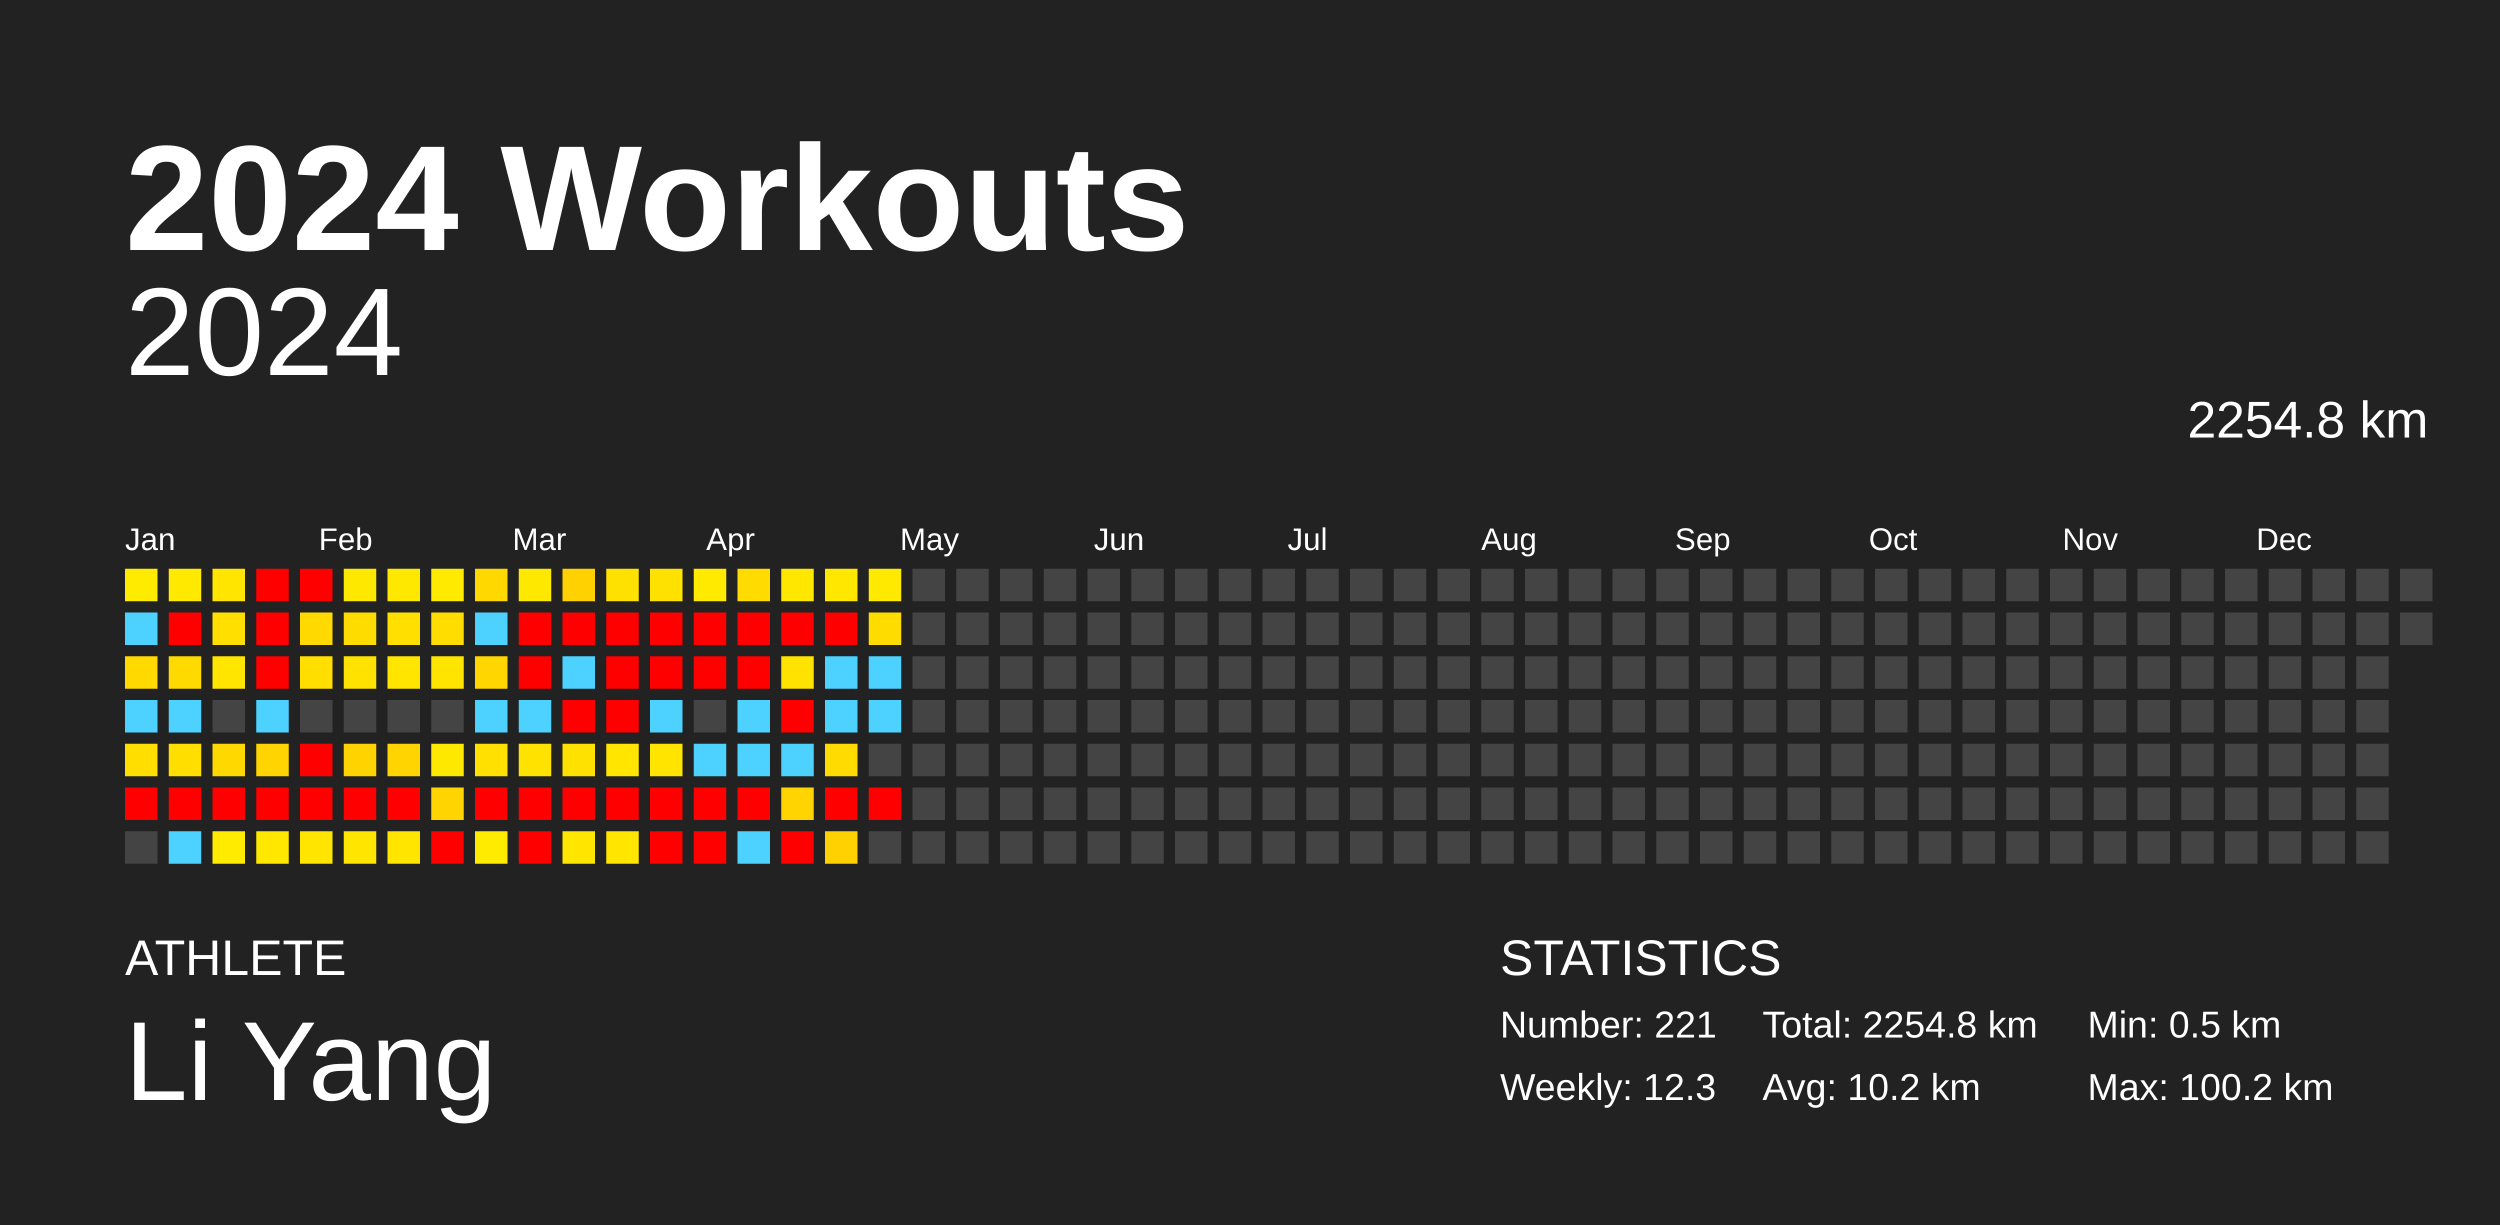
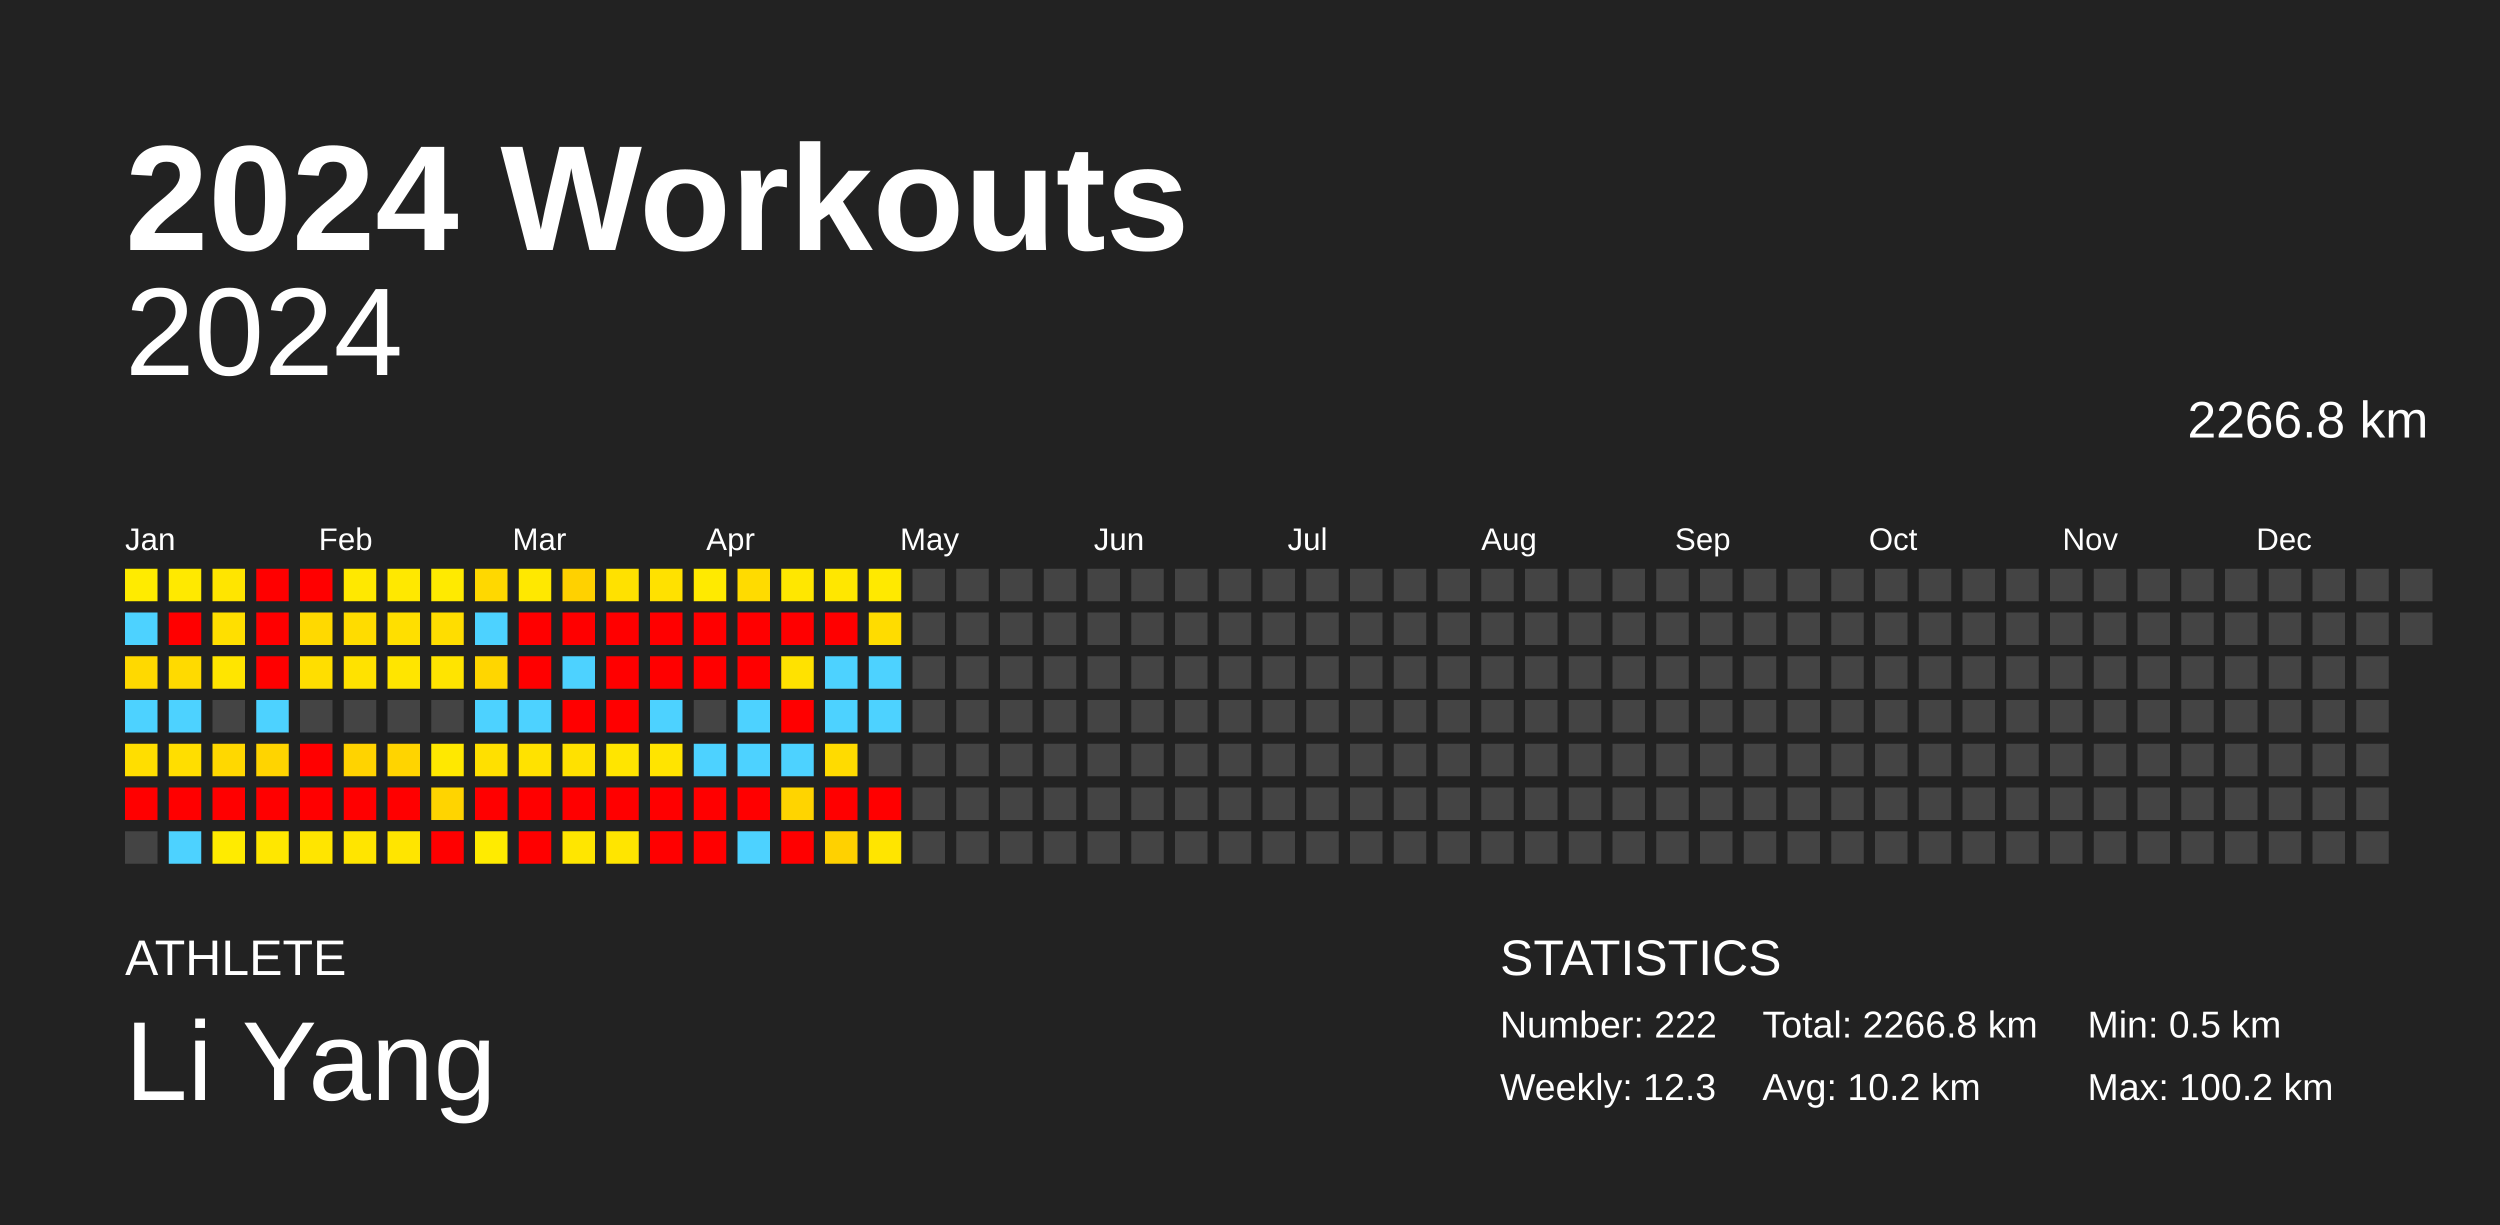
<svg xmlns="http://www.w3.org/2000/svg" baseProfile="full" height="98mm" version="1.1" viewBox="0,0,200,98" width="200mm">
  <defs />
  <rect fill="#222222" height="98" width="200" x="0" y="0" />
  <text fill="#FFFFFF" style="font-size:12px; font-family:Arial; font-weight:bold;" x="10" y="20">2024 Workouts</text>
  <text fill="#FFFFFF" style="font-size:4px; font-family:Arial" x="10" y="78">ATHLETE</text>
  <text fill="#FFFFFF" style="font-size:9px; font-family:Arial" x="10" y="88">Li Yang</text>
  <text fill="#FFFFFF" style="font-size:4px; font-family:Arial" x="120" y="78">STATISTICS</text>
-   <text fill="#FFFFFF" style="font-size:3px; font-family:Arial" x="120" y="83">Number: 221</text>
+   <text fill="#FFFFFF" style="font-size:3px; font-family:Arial" x="120" y="83">Number: 222</text>
  <text fill="#FFFFFF" style="font-size:3px; font-family:Arial" x="120" y="88">Weekly: 12.3</text>
-   <text fill="#FFFFFF" style="font-size:3px; font-family:Arial" x="141" y="83">Total: 2254.8 km</text>
+   <text fill="#FFFFFF" style="font-size:3px; font-family:Arial" x="141" y="83">Total: 2266.8 km</text>
  <text fill="#FFFFFF" style="font-size:3px; font-family:Arial" x="141" y="88">Avg: 10.2 km</text>
  <text fill="#FFFFFF" style="font-size:3px; font-family:Arial" x="167" y="83">Min: 0.5 km</text>
  <text fill="#FFFFFF" style="font-size:3px; font-family:Arial" x="167" y="88">Max: 100.2 km</text>
  <text alignment-baseline="hanging" fill="#FFFFFF" style="font-size:10.0px; font-family:Arial;" x="10" y="30">2024</text>
-   <text alignment-baseline="hanging" fill="#FFFFFF" style="font-size:4.125px; font-family:Arial;" x="175" y="35">2254.8 km</text>
+   <text alignment-baseline="hanging" fill="#FFFFFF" style="font-size:4.125px; font-family:Arial;" x="175" y="35">2266.8 km</text>
  <text fill="#FFFFFF" style="font-size:2.5px; font-family:Arial" x="10.0" y="44">Jan</text>
  <text fill="#FFFFFF" style="font-size:2.5px; font-family:Arial" x="25.5" y="44">Feb</text>
  <text fill="#FFFFFF" style="font-size:2.5px; font-family:Arial" x="41.0" y="44">Mar</text>
  <text fill="#FFFFFF" style="font-size:2.5px; font-family:Arial" x="56.5" y="44">Apr</text>
  <text fill="#FFFFFF" style="font-size:2.5px; font-family:Arial" x="72.0" y="44">May</text>
  <text fill="#FFFFFF" style="font-size:2.5px; font-family:Arial" x="87.5" y="44">Jun</text>
  <text fill="#FFFFFF" style="font-size:2.5px; font-family:Arial" x="103.0" y="44">Jul</text>
  <text fill="#FFFFFF" style="font-size:2.5px; font-family:Arial" x="118.5" y="44">Aug</text>
  <text fill="#FFFFFF" style="font-size:2.5px; font-family:Arial" x="134.0" y="44">Sep</text>
  <text fill="#FFFFFF" style="font-size:2.5px; font-family:Arial" x="149.5" y="44">Oct</text>
  <text fill="#FFFFFF" style="font-size:2.5px; font-family:Arial" x="165.0" y="44">Nov</text>
  <text fill="#FFFFFF" style="font-size:2.5px; font-family:Arial" x="180.5" y="44">Dec</text>
  <rect fill="#ffeb00" height="2.6" width="2.6" x="10.0" y="45.5" />
  <rect fill="#4dd2ff" height="2.6" width="2.6" x="10.0" y="49.0" />
  <rect fill="#ffd900" height="2.6" width="2.6" x="10.0" y="52.5" />
  <rect fill="#4dd2ff" height="2.6" width="2.6" x="10.0" y="56.0" />
  <rect fill="#ffde00" height="2.6" width="2.6" x="10.0" y="59.5" />
  <rect fill="red" height="2.6" width="2.6" x="10.0" y="63.0" />
  <rect fill="#444444" height="2.6" width="2.6" x="10.0" y="66.5" />
  <rect fill="#ffe900" height="2.6" width="2.6" x="13.5" y="45.5" />
  <rect fill="red" height="2.6" width="2.6" x="13.5" y="49.0" />
  <rect fill="#ffda00" height="2.6" width="2.6" x="13.5" y="52.5" />
  <rect fill="#4dd2ff" height="2.6" width="2.6" x="13.5" y="56.0" />
  <rect fill="#ffde00" height="2.6" width="2.6" x="13.5" y="59.5" />
  <rect fill="red" height="2.6" width="2.6" x="13.5" y="63.0" />
  <rect fill="#4dd2ff" height="2.6" width="2.6" x="13.5" y="66.5" />
  <rect fill="#ffe500" height="2.6" width="2.6" x="17.0" y="45.5" />
  <rect fill="#ffdf00" height="2.6" width="2.6" x="17.0" y="49.0" />
  <rect fill="#ffe500" height="2.6" width="2.6" x="17.0" y="52.5" />
  <rect fill="#444444" height="2.6" width="2.6" x="17.0" y="56.0" />
  <rect fill="#ffd800" height="2.6" width="2.6" x="17.0" y="59.5" />
  <rect fill="red" height="2.6" width="2.6" x="17.0" y="63.0" />
  <rect fill="#ffeb00" height="2.6" width="2.6" x="17.0" y="66.5" />
  <rect fill="red" height="2.6" width="2.6" x="20.5" y="45.5" />
  <rect fill="red" height="2.6" width="2.6" x="20.5" y="49.0" />
  <rect fill="red" height="2.6" width="2.6" x="20.5" y="52.5" />
  <rect fill="#4dd2ff" height="2.6" width="2.6" x="20.5" y="56.0" />
  <rect fill="#ffd400" height="2.6" width="2.6" x="20.5" y="59.5" />
  <rect fill="red" height="2.6" width="2.6" x="20.5" y="63.0" />
  <rect fill="#ffe700" height="2.6" width="2.6" x="20.5" y="66.5" />
  <rect fill="red" height="2.6" width="2.6" x="24.0" y="45.5" />
  <rect fill="#ffd900" height="2.6" width="2.6" x="24.0" y="49.0" />
  <rect fill="#ffde00" height="2.6" width="2.6" x="24.0" y="52.5" />
  <rect fill="#444444" height="2.6" width="2.6" x="24.0" y="56.0" />
  <rect fill="red" height="2.6" width="2.6" x="24.0" y="59.5" />
  <rect fill="red" height="2.6" width="2.6" x="24.0" y="63.0" />
  <rect fill="#ffe500" height="2.6" width="2.6" x="24.0" y="66.5" />
  <rect fill="#ffe800" height="2.6" width="2.6" x="27.5" y="45.5" />
  <rect fill="#ffdc00" height="2.6" width="2.6" x="27.5" y="49.0" />
  <rect fill="#ffe200" height="2.6" width="2.6" x="27.5" y="52.5" />
  <rect fill="#444444" height="2.6" width="2.6" x="27.5" y="56.0" />
  <rect fill="#ffd300" height="2.6" width="2.6" x="27.5" y="59.5" />
  <rect fill="red" height="2.6" width="2.6" x="27.5" y="63.0" />
  <rect fill="#ffe500" height="2.6" width="2.6" x="27.5" y="66.5" />
  <rect fill="#ffe800" height="2.6" width="2.6" x="31.0" y="45.5" />
  <rect fill="#ffdf00" height="2.6" width="2.6" x="31.0" y="49.0" />
  <rect fill="#ffe500" height="2.6" width="2.6" x="31.0" y="52.5" />
  <rect fill="#444444" height="2.6" width="2.6" x="31.0" y="56.0" />
  <rect fill="#ffd400" height="2.6" width="2.6" x="31.0" y="59.5" />
  <rect fill="red" height="2.6" width="2.6" x="31.0" y="63.0" />
  <rect fill="#ffe500" height="2.6" width="2.6" x="31.0" y="66.5" />
  <rect fill="#ffea00" height="2.6" width="2.6" x="34.5" y="45.5" />
  <rect fill="#ffdd00" height="2.6" width="2.6" x="34.5" y="49.0" />
  <rect fill="#ffe400" height="2.6" width="2.6" x="34.5" y="52.5" />
  <rect fill="#444444" height="2.6" width="2.6" x="34.5" y="56.0" />
  <rect fill="#ffe800" height="2.6" width="2.6" x="34.5" y="59.5" />
  <rect fill="#ffd400" height="2.6" width="2.6" x="34.5" y="63.0" />
  <rect fill="red" height="2.6" width="2.6" x="34.5" y="66.5" />
  <rect fill="#ffd800" height="2.6" width="2.6" x="38.0" y="45.5" />
  <rect fill="#4dd2ff" height="2.6" width="2.6" x="38.0" y="49.0" />
  <rect fill="#ffd600" height="2.6" width="2.6" x="38.0" y="52.5" />
  <rect fill="#4dd2ff" height="2.6" width="2.6" x="38.0" y="56.0" />
  <rect fill="#ffe000" height="2.6" width="2.6" x="38.0" y="59.5" />
  <rect fill="red" height="2.6" width="2.6" x="38.0" y="63.0" />
  <rect fill="#ffeb00" height="2.6" width="2.6" x="38.0" y="66.5" />
  <rect fill="#ffe800" height="2.6" width="2.6" x="41.5" y="45.5" />
  <rect fill="red" height="2.6" width="2.6" x="41.5" y="49.0" />
  <rect fill="red" height="2.6" width="2.6" x="41.5" y="52.5" />
  <rect fill="#4dd2ff" height="2.6" width="2.6" x="41.5" y="56.0" />
  <rect fill="#ffe200" height="2.6" width="2.6" x="41.5" y="59.5" />
  <rect fill="red" height="2.6" width="2.6" x="41.5" y="63.0" />
  <rect fill="red" height="2.6" width="2.6" x="41.5" y="66.5" />
  <rect fill="#ffd100" height="2.6" width="2.6" x="45.0" y="45.5" />
  <rect fill="red" height="2.6" width="2.6" x="45.0" y="49.0" />
  <rect fill="#4dd2ff" height="2.6" width="2.6" x="45.0" y="52.5" />
  <rect fill="red" height="2.6" width="2.6" x="45.0" y="56.0" />
  <rect fill="#ffe100" height="2.6" width="2.6" x="45.0" y="59.5" />
  <rect fill="red" height="2.6" width="2.6" x="45.0" y="63.0" />
  <rect fill="#ffe600" height="2.6" width="2.6" x="45.0" y="66.5" />
  <rect fill="#ffe100" height="2.6" width="2.6" x="48.5" y="45.5" />
  <rect fill="red" height="2.6" width="2.6" x="48.5" y="49.0" />
  <rect fill="red" height="2.6" width="2.6" x="48.5" y="52.5" />
  <rect fill="red" height="2.6" width="2.6" x="48.5" y="56.0" />
  <rect fill="#ffe500" height="2.6" width="2.6" x="48.5" y="59.5" />
  <rect fill="red" height="2.6" width="2.6" x="48.5" y="63.0" />
  <rect fill="#ffe500" height="2.6" width="2.6" x="48.5" y="66.5" />
  <rect fill="#ffe100" height="2.6" width="2.6" x="52.0" y="45.5" />
  <rect fill="red" height="2.6" width="2.6" x="52.0" y="49.0" />
  <rect fill="red" height="2.6" width="2.6" x="52.0" y="52.5" />
  <rect fill="#4dd2ff" height="2.6" width="2.6" x="52.0" y="56.0" />
  <rect fill="#ffe400" height="2.6" width="2.6" x="52.0" y="59.5" />
  <rect fill="red" height="2.6" width="2.6" x="52.0" y="63.0" />
  <rect fill="red" height="2.6" width="2.6" x="52.0" y="66.5" />
  <rect fill="#ffea00" height="2.6" width="2.6" x="55.5" y="45.5" />
  <rect fill="red" height="2.6" width="2.6" x="55.5" y="49.0" />
  <rect fill="red" height="2.6" width="2.6" x="55.5" y="52.5" />
  <rect fill="#444444" height="2.6" width="2.6" x="55.5" y="56.0" />
  <rect fill="#4dd2ff" height="2.6" width="2.6" x="55.5" y="59.5" />
  <rect fill="red" height="2.6" width="2.6" x="55.5" y="63.0" />
  <rect fill="red" height="2.6" width="2.6" x="55.5" y="66.5" />
  <rect fill="#ffdb00" height="2.6" width="2.6" x="59.0" y="45.5" />
  <rect fill="red" height="2.6" width="2.6" x="59.0" y="49.0" />
  <rect fill="red" height="2.6" width="2.6" x="59.0" y="52.5" />
  <rect fill="#4dd2ff" height="2.6" width="2.6" x="59.0" y="56.0" />
  <rect fill="#4dd2ff" height="2.6" width="2.6" x="59.0" y="59.5" />
  <rect fill="red" height="2.6" width="2.6" x="59.0" y="63.0" />
  <rect fill="#4dd2ff" height="2.6" width="2.6" x="59.0" y="66.5" />
  <rect fill="#ffe700" height="2.6" width="2.6" x="62.5" y="45.5" />
  <rect fill="red" height="2.6" width="2.6" x="62.5" y="49.0" />
  <rect fill="#ffe200" height="2.6" width="2.6" x="62.5" y="52.5" />
  <rect fill="red" height="2.6" width="2.6" x="62.5" y="56.0" />
  <rect fill="#4dd2ff" height="2.6" width="2.6" x="62.5" y="59.5" />
  <rect fill="#ffd400" height="2.6" width="2.6" x="62.5" y="63.0" />
  <rect fill="red" height="2.6" width="2.6" x="62.5" y="66.5" />
  <rect fill="#ffe700" height="2.6" width="2.6" x="66.0" y="45.5" />
  <rect fill="red" height="2.6" width="2.6" x="66.0" y="49.0" />
  <rect fill="#4dd2ff" height="2.6" width="2.6" x="66.0" y="52.5" />
  <rect fill="#4dd2ff" height="2.6" width="2.6" x="66.0" y="56.0" />
  <rect fill="#ffdb00" height="2.6" width="2.6" x="66.0" y="59.5" />
  <rect fill="red" height="2.6" width="2.6" x="66.0" y="63.0" />
  <rect fill="#ffd100" height="2.6" width="2.6" x="66.0" y="66.5" />
  <rect fill="#ffe900" height="2.6" width="2.6" x="69.5" y="45.5" />
  <rect fill="#ffdc00" height="2.6" width="2.6" x="69.5" y="49.0" />
  <rect fill="#4dd2ff" height="2.6" width="2.6" x="69.5" y="52.5" />
  <rect fill="#4dd2ff" height="2.6" width="2.6" x="69.5" y="56.0" />
  <rect fill="#444444" height="2.6" width="2.6" x="69.5" y="59.5" />
  <rect fill="red" height="2.6" width="2.6" x="69.5" y="63.0" />
-   <rect fill="#444444" height="2.6" width="2.6" x="69.5" y="66.5" />
+   <rect fill="#ffe500" height="2.6" width="2.6" x="69.5" y="66.5" />
  <rect fill="#444444" height="2.6" width="2.6" x="73.0" y="45.5" />
  <rect fill="#444444" height="2.6" width="2.6" x="73.0" y="49.0" />
  <rect fill="#444444" height="2.6" width="2.6" x="73.0" y="52.5" />
  <rect fill="#444444" height="2.6" width="2.6" x="73.0" y="56.0" />
  <rect fill="#444444" height="2.6" width="2.6" x="73.0" y="59.5" />
  <rect fill="#444444" height="2.6" width="2.6" x="73.0" y="63.0" />
  <rect fill="#444444" height="2.6" width="2.6" x="73.0" y="66.5" />
  <rect fill="#444444" height="2.6" width="2.6" x="76.5" y="45.5" />
  <rect fill="#444444" height="2.6" width="2.6" x="76.5" y="49.0" />
  <rect fill="#444444" height="2.6" width="2.6" x="76.5" y="52.5" />
  <rect fill="#444444" height="2.6" width="2.6" x="76.5" y="56.0" />
  <rect fill="#444444" height="2.6" width="2.6" x="76.5" y="59.5" />
  <rect fill="#444444" height="2.6" width="2.6" x="76.5" y="63.0" />
  <rect fill="#444444" height="2.6" width="2.6" x="76.5" y="66.5" />
  <rect fill="#444444" height="2.6" width="2.6" x="80.0" y="45.5" />
  <rect fill="#444444" height="2.6" width="2.6" x="80.0" y="49.0" />
  <rect fill="#444444" height="2.6" width="2.6" x="80.0" y="52.5" />
  <rect fill="#444444" height="2.6" width="2.6" x="80.0" y="56.0" />
  <rect fill="#444444" height="2.6" width="2.6" x="80.0" y="59.5" />
  <rect fill="#444444" height="2.6" width="2.6" x="80.0" y="63.0" />
  <rect fill="#444444" height="2.6" width="2.6" x="80.0" y="66.5" />
  <rect fill="#444444" height="2.6" width="2.6" x="83.5" y="45.5" />
  <rect fill="#444444" height="2.6" width="2.6" x="83.5" y="49.0" />
  <rect fill="#444444" height="2.6" width="2.6" x="83.5" y="52.5" />
  <rect fill="#444444" height="2.6" width="2.6" x="83.5" y="56.0" />
  <rect fill="#444444" height="2.6" width="2.6" x="83.5" y="59.5" />
  <rect fill="#444444" height="2.6" width="2.6" x="83.5" y="63.0" />
  <rect fill="#444444" height="2.6" width="2.6" x="83.5" y="66.5" />
  <rect fill="#444444" height="2.6" width="2.6" x="87.0" y="45.5" />
  <rect fill="#444444" height="2.6" width="2.6" x="87.0" y="49.0" />
  <rect fill="#444444" height="2.6" width="2.6" x="87.0" y="52.5" />
  <rect fill="#444444" height="2.6" width="2.6" x="87.0" y="56.0" />
  <rect fill="#444444" height="2.6" width="2.6" x="87.0" y="59.5" />
  <rect fill="#444444" height="2.6" width="2.6" x="87.0" y="63.0" />
  <rect fill="#444444" height="2.6" width="2.6" x="87.0" y="66.5" />
  <rect fill="#444444" height="2.6" width="2.6" x="90.5" y="45.5" />
  <rect fill="#444444" height="2.6" width="2.6" x="90.5" y="49.0" />
  <rect fill="#444444" height="2.6" width="2.6" x="90.5" y="52.5" />
  <rect fill="#444444" height="2.6" width="2.6" x="90.5" y="56.0" />
  <rect fill="#444444" height="2.6" width="2.6" x="90.5" y="59.5" />
  <rect fill="#444444" height="2.6" width="2.6" x="90.5" y="63.0" />
  <rect fill="#444444" height="2.6" width="2.6" x="90.5" y="66.5" />
  <rect fill="#444444" height="2.6" width="2.6" x="94.0" y="45.5" />
  <rect fill="#444444" height="2.6" width="2.6" x="94.0" y="49.0" />
  <rect fill="#444444" height="2.6" width="2.6" x="94.0" y="52.5" />
  <rect fill="#444444" height="2.6" width="2.6" x="94.0" y="56.0" />
  <rect fill="#444444" height="2.6" width="2.6" x="94.0" y="59.5" />
  <rect fill="#444444" height="2.6" width="2.6" x="94.0" y="63.0" />
  <rect fill="#444444" height="2.6" width="2.6" x="94.0" y="66.5" />
  <rect fill="#444444" height="2.6" width="2.6" x="97.5" y="45.5" />
  <rect fill="#444444" height="2.6" width="2.6" x="97.5" y="49.0" />
  <rect fill="#444444" height="2.6" width="2.6" x="97.5" y="52.5" />
  <rect fill="#444444" height="2.6" width="2.6" x="97.5" y="56.0" />
  <rect fill="#444444" height="2.6" width="2.6" x="97.5" y="59.5" />
  <rect fill="#444444" height="2.6" width="2.6" x="97.5" y="63.0" />
  <rect fill="#444444" height="2.6" width="2.6" x="97.5" y="66.5" />
  <rect fill="#444444" height="2.6" width="2.6" x="101.0" y="45.5" />
  <rect fill="#444444" height="2.6" width="2.6" x="101.0" y="49.0" />
  <rect fill="#444444" height="2.6" width="2.6" x="101.0" y="52.5" />
  <rect fill="#444444" height="2.6" width="2.6" x="101.0" y="56.0" />
  <rect fill="#444444" height="2.6" width="2.6" x="101.0" y="59.5" />
  <rect fill="#444444" height="2.6" width="2.6" x="101.0" y="63.0" />
  <rect fill="#444444" height="2.6" width="2.6" x="101.0" y="66.5" />
  <rect fill="#444444" height="2.6" width="2.6" x="104.5" y="45.5" />
  <rect fill="#444444" height="2.6" width="2.6" x="104.5" y="49.0" />
  <rect fill="#444444" height="2.6" width="2.6" x="104.5" y="52.5" />
  <rect fill="#444444" height="2.6" width="2.6" x="104.5" y="56.0" />
  <rect fill="#444444" height="2.6" width="2.6" x="104.5" y="59.5" />
  <rect fill="#444444" height="2.6" width="2.6" x="104.5" y="63.0" />
  <rect fill="#444444" height="2.6" width="2.6" x="104.5" y="66.5" />
  <rect fill="#444444" height="2.6" width="2.6" x="108.0" y="45.5" />
  <rect fill="#444444" height="2.6" width="2.6" x="108.0" y="49.0" />
  <rect fill="#444444" height="2.6" width="2.6" x="108.0" y="52.5" />
  <rect fill="#444444" height="2.6" width="2.6" x="108.0" y="56.0" />
  <rect fill="#444444" height="2.6" width="2.6" x="108.0" y="59.5" />
  <rect fill="#444444" height="2.6" width="2.6" x="108.0" y="63.0" />
  <rect fill="#444444" height="2.6" width="2.6" x="108.0" y="66.5" />
  <rect fill="#444444" height="2.6" width="2.6" x="111.5" y="45.5" />
  <rect fill="#444444" height="2.6" width="2.6" x="111.5" y="49.0" />
  <rect fill="#444444" height="2.6" width="2.6" x="111.5" y="52.5" />
  <rect fill="#444444" height="2.6" width="2.6" x="111.5" y="56.0" />
  <rect fill="#444444" height="2.6" width="2.6" x="111.5" y="59.5" />
  <rect fill="#444444" height="2.6" width="2.6" x="111.5" y="63.0" />
  <rect fill="#444444" height="2.6" width="2.6" x="111.5" y="66.5" />
  <rect fill="#444444" height="2.6" width="2.6" x="115.0" y="45.5" />
  <rect fill="#444444" height="2.6" width="2.6" x="115.0" y="49.0" />
  <rect fill="#444444" height="2.6" width="2.6" x="115.0" y="52.5" />
  <rect fill="#444444" height="2.6" width="2.6" x="115.0" y="56.0" />
  <rect fill="#444444" height="2.6" width="2.6" x="115.0" y="59.5" />
  <rect fill="#444444" height="2.6" width="2.6" x="115.0" y="63.0" />
  <rect fill="#444444" height="2.6" width="2.6" x="115.0" y="66.5" />
  <rect fill="#444444" height="2.6" width="2.6" x="118.5" y="45.5" />
  <rect fill="#444444" height="2.6" width="2.6" x="118.5" y="49.0" />
  <rect fill="#444444" height="2.6" width="2.6" x="118.5" y="52.5" />
  <rect fill="#444444" height="2.6" width="2.6" x="118.5" y="56.0" />
  <rect fill="#444444" height="2.6" width="2.6" x="118.5" y="59.5" />
  <rect fill="#444444" height="2.6" width="2.6" x="118.5" y="63.0" />
  <rect fill="#444444" height="2.6" width="2.6" x="118.5" y="66.5" />
  <rect fill="#444444" height="2.6" width="2.6" x="122.0" y="45.5" />
  <rect fill="#444444" height="2.6" width="2.6" x="122.0" y="49.0" />
  <rect fill="#444444" height="2.6" width="2.6" x="122.0" y="52.5" />
  <rect fill="#444444" height="2.6" width="2.6" x="122.0" y="56.0" />
  <rect fill="#444444" height="2.6" width="2.6" x="122.0" y="59.5" />
  <rect fill="#444444" height="2.6" width="2.6" x="122.0" y="63.0" />
  <rect fill="#444444" height="2.6" width="2.6" x="122.0" y="66.5" />
  <rect fill="#444444" height="2.6" width="2.6" x="125.5" y="45.5" />
  <rect fill="#444444" height="2.6" width="2.6" x="125.5" y="49.0" />
  <rect fill="#444444" height="2.6" width="2.6" x="125.5" y="52.5" />
  <rect fill="#444444" height="2.6" width="2.6" x="125.5" y="56.0" />
  <rect fill="#444444" height="2.6" width="2.6" x="125.5" y="59.5" />
  <rect fill="#444444" height="2.6" width="2.6" x="125.5" y="63.0" />
  <rect fill="#444444" height="2.6" width="2.6" x="125.5" y="66.5" />
  <rect fill="#444444" height="2.6" width="2.6" x="129.0" y="45.5" />
  <rect fill="#444444" height="2.6" width="2.6" x="129.0" y="49.0" />
  <rect fill="#444444" height="2.6" width="2.6" x="129.0" y="52.5" />
  <rect fill="#444444" height="2.6" width="2.6" x="129.0" y="56.0" />
  <rect fill="#444444" height="2.6" width="2.6" x="129.0" y="59.5" />
  <rect fill="#444444" height="2.6" width="2.6" x="129.0" y="63.0" />
  <rect fill="#444444" height="2.6" width="2.6" x="129.0" y="66.5" />
  <rect fill="#444444" height="2.6" width="2.6" x="132.5" y="45.5" />
  <rect fill="#444444" height="2.6" width="2.6" x="132.5" y="49.0" />
  <rect fill="#444444" height="2.6" width="2.6" x="132.5" y="52.5" />
  <rect fill="#444444" height="2.6" width="2.6" x="132.5" y="56.0" />
  <rect fill="#444444" height="2.6" width="2.6" x="132.5" y="59.5" />
  <rect fill="#444444" height="2.6" width="2.6" x="132.5" y="63.0" />
  <rect fill="#444444" height="2.6" width="2.6" x="132.5" y="66.5" />
  <rect fill="#444444" height="2.6" width="2.6" x="136.0" y="45.5" />
  <rect fill="#444444" height="2.6" width="2.6" x="136.0" y="49.0" />
  <rect fill="#444444" height="2.6" width="2.6" x="136.0" y="52.5" />
  <rect fill="#444444" height="2.6" width="2.6" x="136.0" y="56.0" />
  <rect fill="#444444" height="2.6" width="2.6" x="136.0" y="59.5" />
  <rect fill="#444444" height="2.6" width="2.6" x="136.0" y="63.0" />
  <rect fill="#444444" height="2.6" width="2.6" x="136.0" y="66.5" />
  <rect fill="#444444" height="2.6" width="2.6" x="139.5" y="45.5" />
  <rect fill="#444444" height="2.6" width="2.6" x="139.5" y="49.0" />
  <rect fill="#444444" height="2.6" width="2.6" x="139.5" y="52.5" />
  <rect fill="#444444" height="2.6" width="2.6" x="139.5" y="56.0" />
  <rect fill="#444444" height="2.6" width="2.6" x="139.5" y="59.5" />
  <rect fill="#444444" height="2.6" width="2.6" x="139.5" y="63.0" />
  <rect fill="#444444" height="2.6" width="2.6" x="139.5" y="66.5" />
  <rect fill="#444444" height="2.6" width="2.6" x="143.0" y="45.5" />
  <rect fill="#444444" height="2.6" width="2.6" x="143.0" y="49.0" />
  <rect fill="#444444" height="2.6" width="2.6" x="143.0" y="52.5" />
  <rect fill="#444444" height="2.6" width="2.6" x="143.0" y="56.0" />
  <rect fill="#444444" height="2.6" width="2.6" x="143.0" y="59.5" />
  <rect fill="#444444" height="2.6" width="2.6" x="143.0" y="63.0" />
  <rect fill="#444444" height="2.6" width="2.6" x="143.0" y="66.5" />
  <rect fill="#444444" height="2.6" width="2.6" x="146.5" y="45.5" />
  <rect fill="#444444" height="2.6" width="2.6" x="146.5" y="49.0" />
  <rect fill="#444444" height="2.6" width="2.6" x="146.5" y="52.5" />
  <rect fill="#444444" height="2.6" width="2.6" x="146.5" y="56.0" />
  <rect fill="#444444" height="2.6" width="2.6" x="146.5" y="59.5" />
  <rect fill="#444444" height="2.6" width="2.6" x="146.5" y="63.0" />
  <rect fill="#444444" height="2.6" width="2.6" x="146.5" y="66.5" />
  <rect fill="#444444" height="2.6" width="2.6" x="150.0" y="45.5" />
  <rect fill="#444444" height="2.6" width="2.6" x="150.0" y="49.0" />
  <rect fill="#444444" height="2.6" width="2.6" x="150.0" y="52.5" />
  <rect fill="#444444" height="2.6" width="2.6" x="150.0" y="56.0" />
  <rect fill="#444444" height="2.6" width="2.6" x="150.0" y="59.5" />
  <rect fill="#444444" height="2.6" width="2.6" x="150.0" y="63.0" />
  <rect fill="#444444" height="2.6" width="2.6" x="150.0" y="66.5" />
  <rect fill="#444444" height="2.6" width="2.6" x="153.5" y="45.5" />
  <rect fill="#444444" height="2.6" width="2.6" x="153.5" y="49.0" />
  <rect fill="#444444" height="2.6" width="2.6" x="153.5" y="52.5" />
  <rect fill="#444444" height="2.6" width="2.6" x="153.5" y="56.0" />
  <rect fill="#444444" height="2.6" width="2.6" x="153.5" y="59.5" />
  <rect fill="#444444" height="2.6" width="2.6" x="153.5" y="63.0" />
  <rect fill="#444444" height="2.6" width="2.6" x="153.5" y="66.5" />
  <rect fill="#444444" height="2.6" width="2.6" x="157.0" y="45.5" />
  <rect fill="#444444" height="2.6" width="2.6" x="157.0" y="49.0" />
  <rect fill="#444444" height="2.6" width="2.6" x="157.0" y="52.5" />
  <rect fill="#444444" height="2.6" width="2.6" x="157.0" y="56.0" />
  <rect fill="#444444" height="2.6" width="2.6" x="157.0" y="59.5" />
  <rect fill="#444444" height="2.6" width="2.6" x="157.0" y="63.0" />
  <rect fill="#444444" height="2.6" width="2.6" x="157.0" y="66.5" />
  <rect fill="#444444" height="2.6" width="2.6" x="160.5" y="45.5" />
  <rect fill="#444444" height="2.6" width="2.6" x="160.5" y="49.0" />
  <rect fill="#444444" height="2.6" width="2.6" x="160.5" y="52.5" />
  <rect fill="#444444" height="2.6" width="2.6" x="160.5" y="56.0" />
  <rect fill="#444444" height="2.6" width="2.6" x="160.5" y="59.5" />
  <rect fill="#444444" height="2.6" width="2.6" x="160.5" y="63.0" />
  <rect fill="#444444" height="2.6" width="2.6" x="160.5" y="66.5" />
  <rect fill="#444444" height="2.6" width="2.6" x="164.0" y="45.5" />
  <rect fill="#444444" height="2.6" width="2.6" x="164.0" y="49.0" />
  <rect fill="#444444" height="2.6" width="2.6" x="164.0" y="52.5" />
  <rect fill="#444444" height="2.6" width="2.6" x="164.0" y="56.0" />
  <rect fill="#444444" height="2.6" width="2.6" x="164.0" y="59.5" />
  <rect fill="#444444" height="2.6" width="2.6" x="164.0" y="63.0" />
  <rect fill="#444444" height="2.6" width="2.6" x="164.0" y="66.5" />
  <rect fill="#444444" height="2.6" width="2.6" x="167.5" y="45.5" />
  <rect fill="#444444" height="2.6" width="2.6" x="167.5" y="49.0" />
  <rect fill="#444444" height="2.6" width="2.6" x="167.5" y="52.5" />
  <rect fill="#444444" height="2.6" width="2.6" x="167.5" y="56.0" />
  <rect fill="#444444" height="2.6" width="2.6" x="167.5" y="59.5" />
  <rect fill="#444444" height="2.6" width="2.6" x="167.5" y="63.0" />
  <rect fill="#444444" height="2.6" width="2.6" x="167.5" y="66.5" />
  <rect fill="#444444" height="2.6" width="2.6" x="171.0" y="45.5" />
  <rect fill="#444444" height="2.6" width="2.6" x="171.0" y="49.0" />
  <rect fill="#444444" height="2.6" width="2.6" x="171.0" y="52.5" />
  <rect fill="#444444" height="2.6" width="2.6" x="171.0" y="56.0" />
  <rect fill="#444444" height="2.6" width="2.6" x="171.0" y="59.5" />
  <rect fill="#444444" height="2.6" width="2.6" x="171.0" y="63.0" />
  <rect fill="#444444" height="2.6" width="2.6" x="171.0" y="66.5" />
  <rect fill="#444444" height="2.6" width="2.6" x="174.5" y="45.5" />
  <rect fill="#444444" height="2.6" width="2.6" x="174.5" y="49.0" />
  <rect fill="#444444" height="2.6" width="2.6" x="174.5" y="52.5" />
  <rect fill="#444444" height="2.6" width="2.6" x="174.5" y="56.0" />
  <rect fill="#444444" height="2.6" width="2.6" x="174.5" y="59.5" />
  <rect fill="#444444" height="2.6" width="2.6" x="174.5" y="63.0" />
  <rect fill="#444444" height="2.6" width="2.6" x="174.5" y="66.5" />
  <rect fill="#444444" height="2.6" width="2.6" x="178.0" y="45.5" />
  <rect fill="#444444" height="2.6" width="2.6" x="178.0" y="49.0" />
  <rect fill="#444444" height="2.6" width="2.6" x="178.0" y="52.5" />
  <rect fill="#444444" height="2.6" width="2.6" x="178.0" y="56.0" />
  <rect fill="#444444" height="2.6" width="2.6" x="178.0" y="59.5" />
  <rect fill="#444444" height="2.6" width="2.6" x="178.0" y="63.0" />
  <rect fill="#444444" height="2.6" width="2.6" x="178.0" y="66.5" />
  <rect fill="#444444" height="2.6" width="2.6" x="181.5" y="45.5" />
  <rect fill="#444444" height="2.6" width="2.6" x="181.5" y="49.0" />
  <rect fill="#444444" height="2.6" width="2.6" x="181.5" y="52.5" />
  <rect fill="#444444" height="2.6" width="2.6" x="181.5" y="56.0" />
  <rect fill="#444444" height="2.6" width="2.6" x="181.5" y="59.5" />
  <rect fill="#444444" height="2.6" width="2.6" x="181.5" y="63.0" />
  <rect fill="#444444" height="2.6" width="2.6" x="181.5" y="66.5" />
  <rect fill="#444444" height="2.6" width="2.6" x="185.0" y="45.5" />
  <rect fill="#444444" height="2.6" width="2.6" x="185.0" y="49.0" />
  <rect fill="#444444" height="2.6" width="2.6" x="185.0" y="52.5" />
  <rect fill="#444444" height="2.6" width="2.6" x="185.0" y="56.0" />
  <rect fill="#444444" height="2.6" width="2.6" x="185.0" y="59.5" />
  <rect fill="#444444" height="2.6" width="2.6" x="185.0" y="63.0" />
  <rect fill="#444444" height="2.6" width="2.6" x="185.0" y="66.5" />
  <rect fill="#444444" height="2.6" width="2.6" x="188.5" y="45.5" />
  <rect fill="#444444" height="2.6" width="2.6" x="188.5" y="49.0" />
  <rect fill="#444444" height="2.6" width="2.6" x="188.5" y="52.5" />
  <rect fill="#444444" height="2.6" width="2.6" x="188.5" y="56.0" />
  <rect fill="#444444" height="2.6" width="2.6" x="188.5" y="59.5" />
  <rect fill="#444444" height="2.6" width="2.6" x="188.5" y="63.0" />
  <rect fill="#444444" height="2.6" width="2.6" x="188.5" y="66.5" />
  <rect fill="#444444" height="2.6" width="2.6" x="192.0" y="45.5" />
  <rect fill="#444444" height="2.6" width="2.6" x="192.0" y="49.0" />
</svg>
